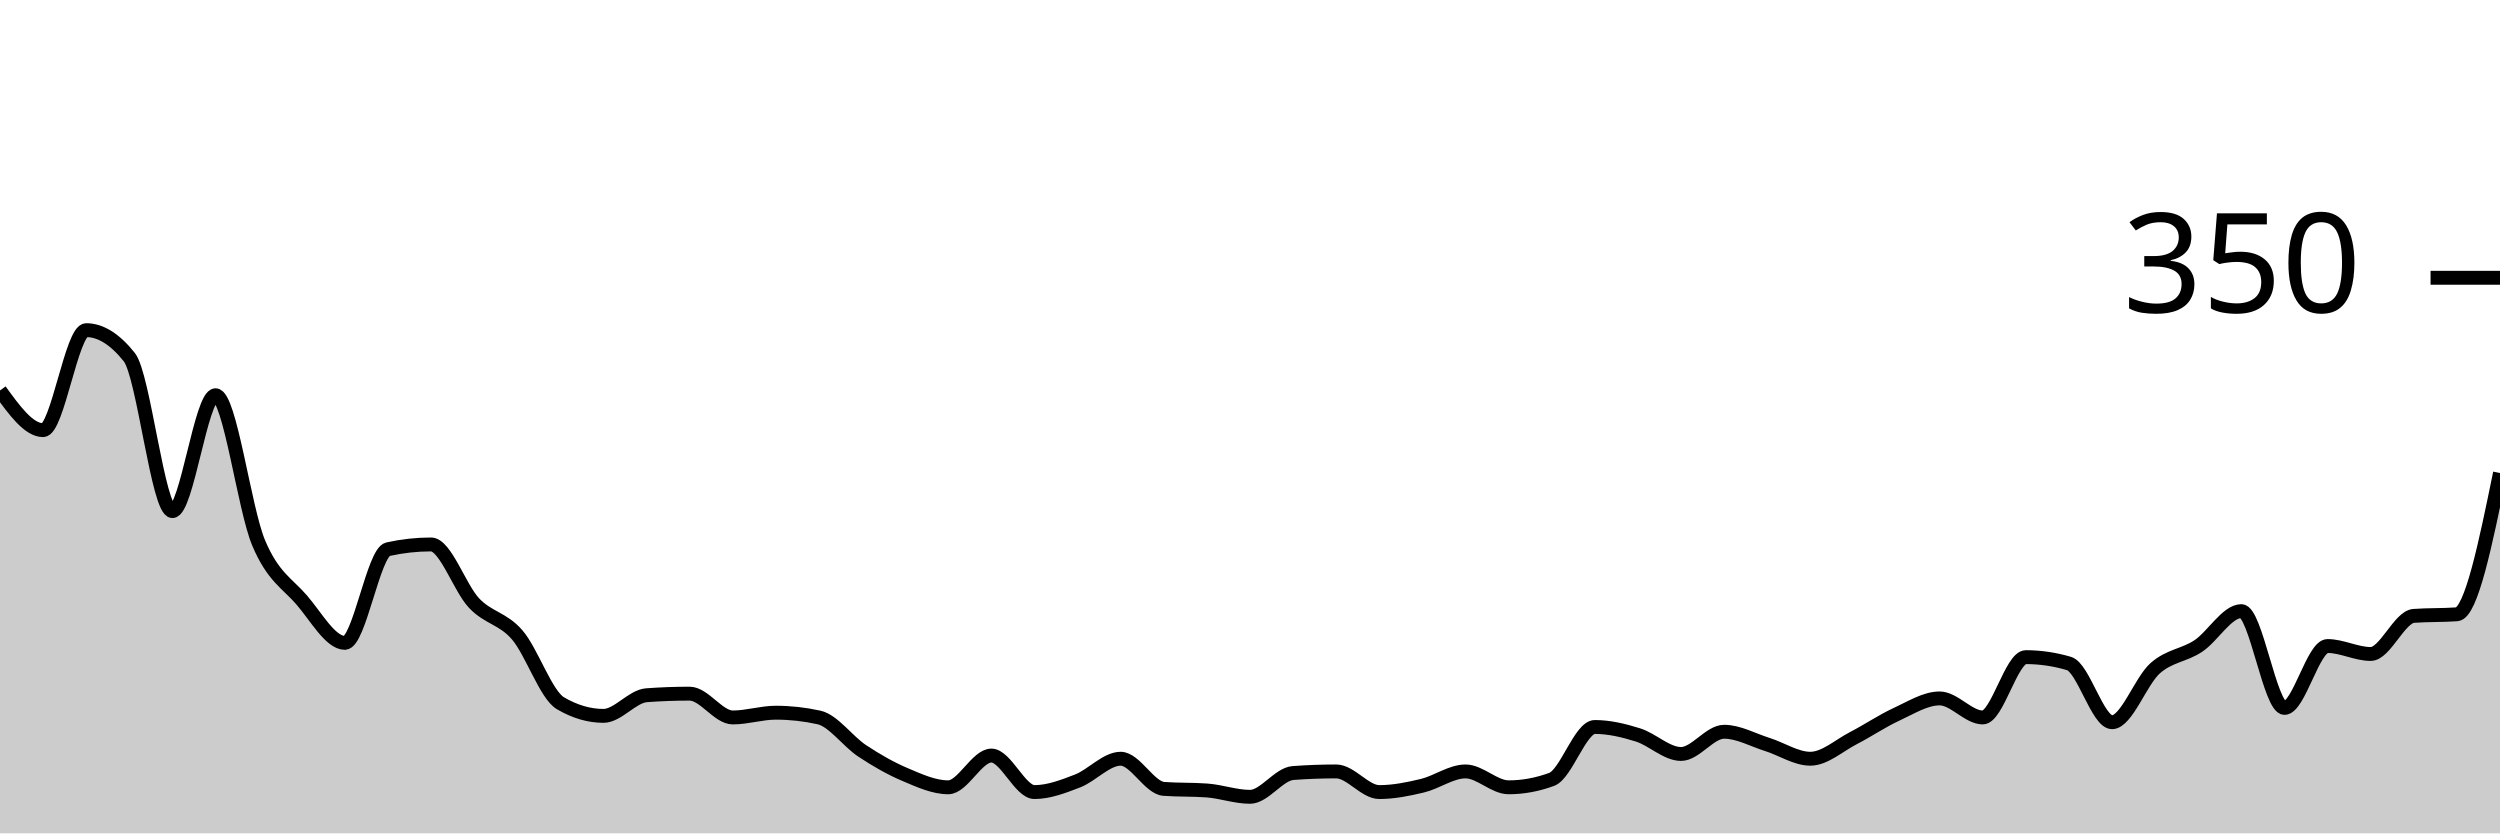
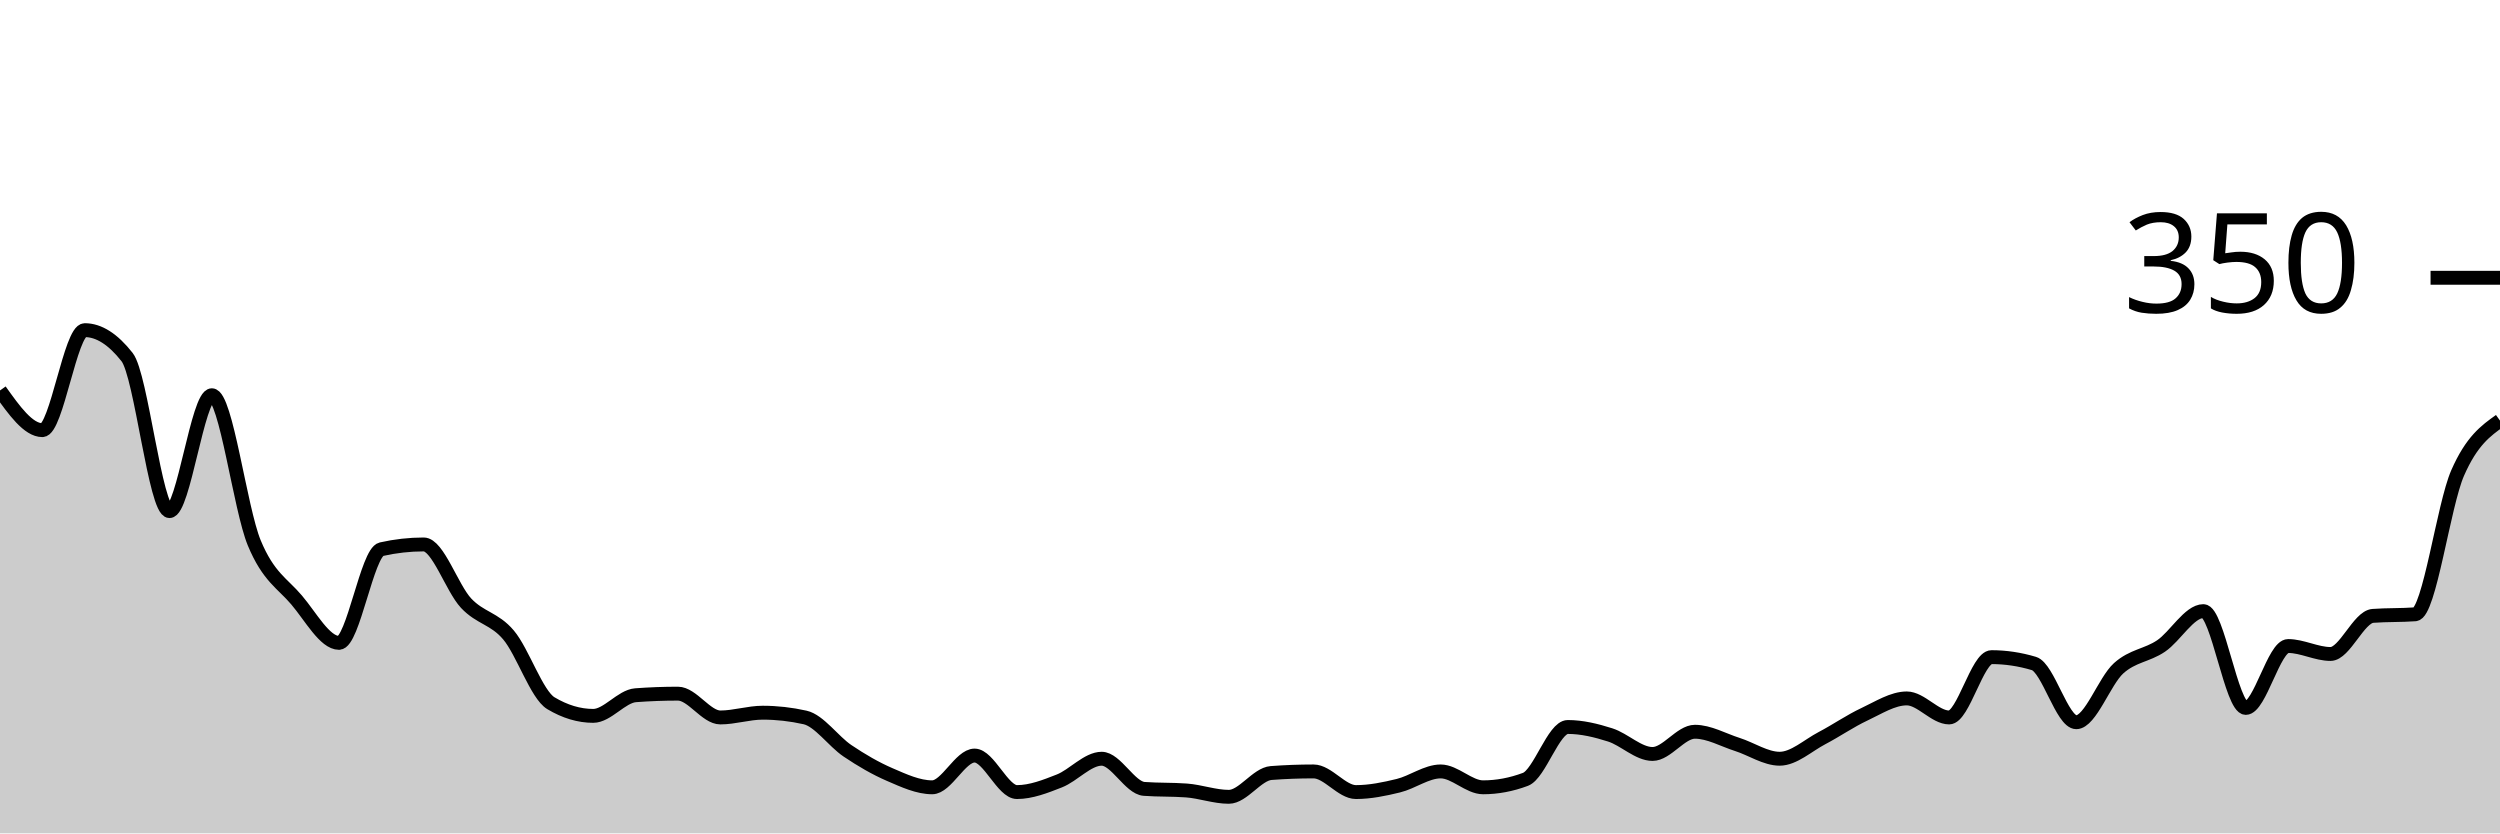
<svg xmlns="http://www.w3.org/2000/svg" viewBox="0 0 180 60">
  <g transform="translate(0,20)">
-     <path class="area" fill="rgba(0, 0, 0, 0.2)" d="M0,8.114C1.034,9.543,2.069,10.971,3.103,10.971C4.138,10.971,5.172,3.771,6.207,3.771C7.241,3.771,8.276,4.419,9.31,5.714C10.345,7.01,11.379,16.8,12.414,16.8C13.448,16.8,14.483,8.457,15.517,8.457C16.552,8.457,17.586,16.629,18.621,19.086C19.655,21.543,20.69,22,21.724,23.2C22.759,24.4,23.793,26.286,24.828,26.286C25.862,26.286,26.897,19.771,27.931,19.543C28.966,19.314,30,19.2,31.034,19.2C32.069,19.2,33.103,22.343,34.138,23.429C35.172,24.514,36.207,24.514,37.241,25.714C38.276,26.914,39.31,30.019,40.345,30.629C41.379,31.238,42.414,31.543,43.448,31.543C44.483,31.543,45.517,30.133,46.552,30.057C47.586,29.981,48.621,29.943,49.655,29.943C50.69,29.943,51.724,31.657,52.759,31.657C53.793,31.657,54.828,31.314,55.862,31.314C56.897,31.314,57.931,31.429,58.966,31.657C60,31.886,61.034,33.371,62.069,34.057C63.103,34.743,64.138,35.333,65.172,35.771C66.207,36.21,67.241,36.686,68.276,36.686C69.31,36.686,70.345,34.4,71.379,34.4C72.414,34.4,73.448,37.029,74.483,37.029C75.517,37.029,76.552,36.629,77.586,36.229C78.621,35.829,79.655,34.629,80.69,34.629C81.724,34.629,82.759,36.724,83.793,36.8C84.828,36.876,85.862,36.838,86.897,36.914C87.931,36.99,88.966,37.371,90,37.371C91.034,37.371,92.069,35.733,93.103,35.657C94.138,35.581,95.172,35.543,96.207,35.543C97.241,35.543,98.276,37.029,99.31,37.029C100.345,37.029,101.379,36.819,102.414,36.571C103.448,36.324,104.483,35.543,105.517,35.543C106.552,35.543,107.586,36.686,108.621,36.686C109.655,36.686,110.69,36.495,111.724,36.114C112.759,35.733,113.793,32.343,114.828,32.343C115.862,32.343,116.897,32.59,117.931,32.914C118.966,33.238,120,34.286,121.034,34.286C122.069,34.286,123.103,32.686,124.138,32.686C125.172,32.686,126.207,33.276,127.241,33.6C128.276,33.924,129.31,34.629,130.345,34.629C131.379,34.629,132.414,33.676,133.448,33.143C134.483,32.61,135.517,31.905,136.552,31.429C137.586,30.952,138.621,30.286,139.655,30.286C140.69,30.286,141.724,31.657,142.759,31.657C143.793,31.657,144.828,27.314,145.862,27.314C146.897,27.314,147.931,27.467,148.966,27.771C150,28.076,151.034,32,152.069,32C153.103,32,154.138,29.029,155.172,28.114C156.207,27.2,157.241,27.2,158.276,26.514C159.31,25.829,160.345,24,161.379,24C162.414,24,163.448,30.971,164.483,30.971C165.517,30.971,166.552,26.514,167.586,26.514C168.621,26.514,169.655,27.086,170.69,27.086C171.724,27.086,172.759,24.419,173.793,24.343C174.828,24.267,175.862,24.305,176.897,24.229C177.931,24.152,178.966,19.105,180,14.057L180,40C178.966,40,177.931,40,176.897,40C175.862,40,174.828,40,173.793,40C172.759,40,171.724,40,170.69,40C169.655,40,168.621,40,167.586,40C166.552,40,165.517,40,164.483,40C163.448,40,162.414,40,161.379,40C160.345,40,159.31,40,158.276,40C157.241,40,156.207,40,155.172,40C154.138,40,153.103,40,152.069,40C151.034,40,150,40,148.966,40C147.931,40,146.897,40,145.862,40C144.828,40,143.793,40,142.759,40C141.724,40,140.69,40,139.655,40C138.621,40,137.586,40,136.552,40C135.517,40,134.483,40,133.448,40C132.414,40,131.379,40,130.345,40C129.31,40,128.276,40,127.241,40C126.207,40,125.172,40,124.138,40C123.103,40,122.069,40,121.034,40C120,40,118.966,40,117.931,40C116.897,40,115.862,40,114.828,40C113.793,40,112.759,40,111.724,40C110.69,40,109.655,40,108.621,40C107.586,40,106.552,40,105.517,40C104.483,40,103.448,40,102.414,40C101.379,40,100.345,40,99.31,40C98.276,40,97.241,40,96.207,40C95.172,40,94.138,40,93.103,40C92.069,40,91.034,40,90,40C88.966,40,87.931,40,86.897,40C85.862,40,84.828,40,83.793,40C82.759,40,81.724,40,80.69,40C79.655,40,78.621,40,77.586,40C76.552,40,75.517,40,74.483,40C73.448,40,72.414,40,71.379,40C70.345,40,69.31,40,68.276,40C67.241,40,66.207,40,65.172,40C64.138,40,63.103,40,62.069,40C61.034,40,60,40,58.966,40C57.931,40,56.897,40,55.862,40C54.828,40,53.793,40,52.759,40C51.724,40,50.69,40,49.655,40C48.621,40,47.586,40,46.552,40C45.517,40,44.483,40,43.448,40C42.414,40,41.379,40,40.345,40C39.31,40,38.276,40,37.241,40C36.207,40,35.172,40,34.138,40C33.103,40,32.069,40,31.034,40C30,40,28.966,40,27.931,40C26.897,40,25.862,40,24.828,40C23.793,40,22.759,40,21.724,40C20.69,40,19.655,40,18.621,40C17.586,40,16.552,40,15.517,40C14.483,40,13.448,40,12.414,40C11.379,40,10.345,40,9.31,40C8.276,40,7.241,40,6.207,40C5.172,40,4.138,40,3.103,40C2.069,40,1.034,40,0,40Z" />
-     <path class="line" stroke="black" fill="none" d="M0,8.114C1.034,9.543,2.069,10.971,3.103,10.971C4.138,10.971,5.172,3.771,6.207,3.771C7.241,3.771,8.276,4.419,9.31,5.714C10.345,7.01,11.379,16.8,12.414,16.8C13.448,16.8,14.483,8.457,15.517,8.457C16.552,8.457,17.586,16.629,18.621,19.086C19.655,21.543,20.69,22,21.724,23.2C22.759,24.4,23.793,26.286,24.828,26.286C25.862,26.286,26.897,19.771,27.931,19.543C28.966,19.314,30,19.2,31.034,19.2C32.069,19.2,33.103,22.343,34.138,23.429C35.172,24.514,36.207,24.514,37.241,25.714C38.276,26.914,39.31,30.019,40.345,30.629C41.379,31.238,42.414,31.543,43.448,31.543C44.483,31.543,45.517,30.133,46.552,30.057C47.586,29.981,48.621,29.943,49.655,29.943C50.69,29.943,51.724,31.657,52.759,31.657C53.793,31.657,54.828,31.314,55.862,31.314C56.897,31.314,57.931,31.429,58.966,31.657C60,31.886,61.034,33.371,62.069,34.057C63.103,34.743,64.138,35.333,65.172,35.771C66.207,36.21,67.241,36.686,68.276,36.686C69.31,36.686,70.345,34.4,71.379,34.4C72.414,34.4,73.448,37.029,74.483,37.029C75.517,37.029,76.552,36.629,77.586,36.229C78.621,35.829,79.655,34.629,80.69,34.629C81.724,34.629,82.759,36.724,83.793,36.8C84.828,36.876,85.862,36.838,86.897,36.914C87.931,36.99,88.966,37.371,90,37.371C91.034,37.371,92.069,35.733,93.103,35.657C94.138,35.581,95.172,35.543,96.207,35.543C97.241,35.543,98.276,37.029,99.31,37.029C100.345,37.029,101.379,36.819,102.414,36.571C103.448,36.324,104.483,35.543,105.517,35.543C106.552,35.543,107.586,36.686,108.621,36.686C109.655,36.686,110.69,36.495,111.724,36.114C112.759,35.733,113.793,32.343,114.828,32.343C115.862,32.343,116.897,32.59,117.931,32.914C118.966,33.238,120,34.286,121.034,34.286C122.069,34.286,123.103,32.686,124.138,32.686C125.172,32.686,126.207,33.276,127.241,33.6C128.276,33.924,129.31,34.629,130.345,34.629C131.379,34.629,132.414,33.676,133.448,33.143C134.483,32.61,135.517,31.905,136.552,31.429C137.586,30.952,138.621,30.286,139.655,30.286C140.69,30.286,141.724,31.657,142.759,31.657C143.793,31.657,144.828,27.314,145.862,27.314C146.897,27.314,147.931,27.467,148.966,27.771C150,28.076,151.034,32,152.069,32C153.103,32,154.138,29.029,155.172,28.114C156.207,27.2,157.241,27.2,158.276,26.514C159.31,25.829,160.345,24,161.379,24C162.414,24,163.448,30.971,164.483,30.971C165.517,30.971,166.552,26.514,167.586,26.514C168.621,26.514,169.655,27.086,170.69,27.086C171.724,27.086,172.759,24.419,173.793,24.343C174.828,24.267,175.862,24.305,176.897,24.229C177.931,24.152,178.966,19.105,180,14.057" />
+     <path class="area" fill="rgba(0, 0, 0, 0.2)" d="M0,8.114C1.017,9.543,2.034,10.971,3.051,10.971C4.068,10.971,5.085,3.771,6.102,3.771C7.119,3.771,8.136,4.419,9.153,5.714C10.169,7.01,11.186,16.8,12.203,16.8C13.22,16.8,14.237,8.457,15.254,8.457C16.271,8.457,17.288,16.629,18.305,19.086C19.322,21.543,20.339,22,21.356,23.2C22.373,24.4,23.39,26.286,24.407,26.286C25.424,26.286,26.441,19.771,27.458,19.543C28.475,19.314,29.492,19.2,30.508,19.2C31.525,19.2,32.542,22.343,33.559,23.429C34.576,24.514,35.593,24.514,36.61,25.714C37.627,26.914,38.644,30.019,39.661,30.629C40.678,31.238,41.695,31.543,42.712,31.543C43.729,31.543,44.746,30.133,45.763,30.057C46.78,29.981,47.797,29.943,48.814,29.943C49.831,29.943,50.847,31.657,51.864,31.657C52.881,31.657,53.898,31.314,54.915,31.314C55.932,31.314,56.949,31.429,57.966,31.657C58.983,31.886,60,33.371,61.017,34.057C62.034,34.743,63.051,35.333,64.068,35.771C65.085,36.21,66.102,36.686,67.119,36.686C68.136,36.686,69.153,34.4,70.169,34.4C71.186,34.4,72.203,37.029,73.22,37.029C74.237,37.029,75.254,36.629,76.271,36.229C77.288,35.829,78.305,34.629,79.322,34.629C80.339,34.629,81.356,36.724,82.373,36.8C83.39,36.876,84.407,36.838,85.424,36.914C86.441,36.99,87.458,37.371,88.475,37.371C89.492,37.371,90.508,35.733,91.525,35.657C92.542,35.581,93.559,35.543,94.576,35.543C95.593,35.543,96.61,37.029,97.627,37.029C98.644,37.029,99.661,36.819,100.678,36.571C101.695,36.324,102.712,35.543,103.729,35.543C104.746,35.543,105.763,36.686,106.78,36.686C107.797,36.686,108.814,36.495,109.831,36.114C110.847,35.733,111.864,32.343,112.881,32.343C113.898,32.343,114.915,32.59,115.932,32.914C116.949,33.238,117.966,34.286,118.983,34.286C120,34.286,121.017,32.686,122.034,32.686C123.051,32.686,124.068,33.276,125.085,33.6C126.102,33.924,127.119,34.629,128.136,34.629C129.153,34.629,130.169,33.676,131.186,33.143C132.203,32.61,133.22,31.905,134.237,31.429C135.254,30.952,136.271,30.286,137.288,30.286C138.305,30.286,139.322,31.657,140.339,31.657C141.356,31.657,142.373,27.314,143.39,27.314C144.407,27.314,145.424,27.467,146.441,27.771C147.458,28.076,148.475,32,149.492,32C150.508,32,151.525,29.029,152.542,28.114C153.559,27.2,154.576,27.2,155.593,26.514C156.61,25.829,157.627,24,158.644,24C159.661,24,160.678,30.971,161.695,30.971C162.712,30.971,163.729,26.514,164.746,26.514C165.763,26.514,166.78,27.086,167.797,27.086C168.814,27.086,169.831,24.419,170.847,24.343C171.864,24.267,172.881,24.305,173.898,24.229C174.915,24.152,175.932,16.381,176.949,14.057C177.966,11.733,178.983,11.01,180,10.286L180,40C178.983,40,177.966,40,176.949,40C175.932,40,174.915,40,173.898,40C172.881,40,171.864,40,170.847,40C169.831,40,168.814,40,167.797,40C166.78,40,165.763,40,164.746,40C163.729,40,162.712,40,161.695,40C160.678,40,159.661,40,158.644,40C157.627,40,156.61,40,155.593,40C154.576,40,153.559,40,152.542,40C151.525,40,150.508,40,149.492,40C148.475,40,147.458,40,146.441,40C145.424,40,144.407,40,143.39,40C142.373,40,141.356,40,140.339,40C139.322,40,138.305,40,137.288,40C136.271,40,135.254,40,134.237,40C133.22,40,132.203,40,131.186,40C130.169,40,129.153,40,128.136,40C127.119,40,126.102,40,125.085,40C124.068,40,123.051,40,122.034,40C121.017,40,120,40,118.983,40C117.966,40,116.949,40,115.932,40C114.915,40,113.898,40,112.881,40C111.864,40,110.847,40,109.831,40C108.814,40,107.797,40,106.78,40C105.763,40,104.746,40,103.729,40C102.712,40,101.695,40,100.678,40C99.661,40,98.644,40,97.627,40C96.61,40,95.593,40,94.576,40C93.559,40,92.542,40,91.525,40C90.508,40,89.492,40,88.475,40C87.458,40,86.441,40,85.424,40C84.407,40,83.39,40,82.373,40C81.356,40,80.339,40,79.322,40C78.305,40,77.288,40,76.271,40C75.254,40,74.237,40,73.22,40C72.203,40,71.186,40,70.169,40C69.153,40,68.136,40,67.119,40C66.102,40,65.085,40,64.068,40C63.051,40,62.034,40,61.017,40C60,40,58.983,40,57.966,40C56.949,40,55.932,40,54.915,40C53.898,40,52.881,40,51.864,40C50.847,40,49.831,40,48.814,40C47.797,40,46.78,40,45.763,40C44.746,40,43.729,40,42.712,40C41.695,40,40.678,40,39.661,40C38.644,40,37.627,40,36.61,40C35.593,40,34.576,40,33.559,40C32.542,40,31.525,40,30.508,40C29.492,40,28.475,40,27.458,40C26.441,40,25.424,40,24.407,40C23.39,40,22.373,40,21.356,40C20.339,40,19.322,40,18.305,40C17.288,40,16.271,40,15.254,40C14.237,40,13.22,40,12.203,40C11.186,40,10.169,40,9.153,40C8.136,40,7.119,40,6.102,40C5.085,40,4.068,40,3.051,40C2.034,40,1.017,40,0,40Z" />
+     <path class="line" stroke="black" fill="none" d="M0,8.114C1.017,9.543,2.034,10.971,3.051,10.971C4.068,10.971,5.085,3.771,6.102,3.771C7.119,3.771,8.136,4.419,9.153,5.714C10.169,7.01,11.186,16.8,12.203,16.8C13.22,16.8,14.237,8.457,15.254,8.457C16.271,8.457,17.288,16.629,18.305,19.086C19.322,21.543,20.339,22,21.356,23.2C22.373,24.4,23.39,26.286,24.407,26.286C25.424,26.286,26.441,19.771,27.458,19.543C28.475,19.314,29.492,19.2,30.508,19.2C31.525,19.2,32.542,22.343,33.559,23.429C34.576,24.514,35.593,24.514,36.61,25.714C37.627,26.914,38.644,30.019,39.661,30.629C40.678,31.238,41.695,31.543,42.712,31.543C43.729,31.543,44.746,30.133,45.763,30.057C46.78,29.981,47.797,29.943,48.814,29.943C49.831,29.943,50.847,31.657,51.864,31.657C52.881,31.657,53.898,31.314,54.915,31.314C55.932,31.314,56.949,31.429,57.966,31.657C58.983,31.886,60,33.371,61.017,34.057C62.034,34.743,63.051,35.333,64.068,35.771C65.085,36.21,66.102,36.686,67.119,36.686C68.136,36.686,69.153,34.4,70.169,34.4C71.186,34.4,72.203,37.029,73.22,37.029C74.237,37.029,75.254,36.629,76.271,36.229C77.288,35.829,78.305,34.629,79.322,34.629C80.339,34.629,81.356,36.724,82.373,36.8C83.39,36.876,84.407,36.838,85.424,36.914C86.441,36.99,87.458,37.371,88.475,37.371C89.492,37.371,90.508,35.733,91.525,35.657C92.542,35.581,93.559,35.543,94.576,35.543C95.593,35.543,96.61,37.029,97.627,37.029C98.644,37.029,99.661,36.819,100.678,36.571C101.695,36.324,102.712,35.543,103.729,35.543C104.746,35.543,105.763,36.686,106.78,36.686C107.797,36.686,108.814,36.495,109.831,36.114C110.847,35.733,111.864,32.343,112.881,32.343C113.898,32.343,114.915,32.59,115.932,32.914C116.949,33.238,117.966,34.286,118.983,34.286C120,34.286,121.017,32.686,122.034,32.686C123.051,32.686,124.068,33.276,125.085,33.6C126.102,33.924,127.119,34.629,128.136,34.629C129.153,34.629,130.169,33.676,131.186,33.143C132.203,32.61,133.22,31.905,134.237,31.429C135.254,30.952,136.271,30.286,137.288,30.286C138.305,30.286,139.322,31.657,140.339,31.657C141.356,31.657,142.373,27.314,143.39,27.314C144.407,27.314,145.424,27.467,146.441,27.771C147.458,28.076,148.475,32,149.492,32C150.508,32,151.525,29.029,152.542,28.114C153.559,27.2,154.576,27.2,155.593,26.514C156.61,25.829,157.627,24,158.644,24C159.661,24,160.678,30.971,161.695,30.971C162.712,30.971,163.729,26.514,164.746,26.514C165.763,26.514,166.78,27.086,167.797,27.086C168.814,27.086,169.831,24.419,170.847,24.343C171.864,24.267,172.881,24.305,173.898,24.229C174.915,24.152,175.932,16.381,176.949,14.057C177.966,11.733,178.983,11.01,180,10.286" />
    <path class="axis-ceiling" stroke-width="1" stroke="black" fill="none" d="M175,0L180,0" />
    <text class="axis-ceiling-label" font-family="sans-serif" text-anchor="end" font-size="10px" x="170" y="2.5">350</text>
  </g>
</svg>
